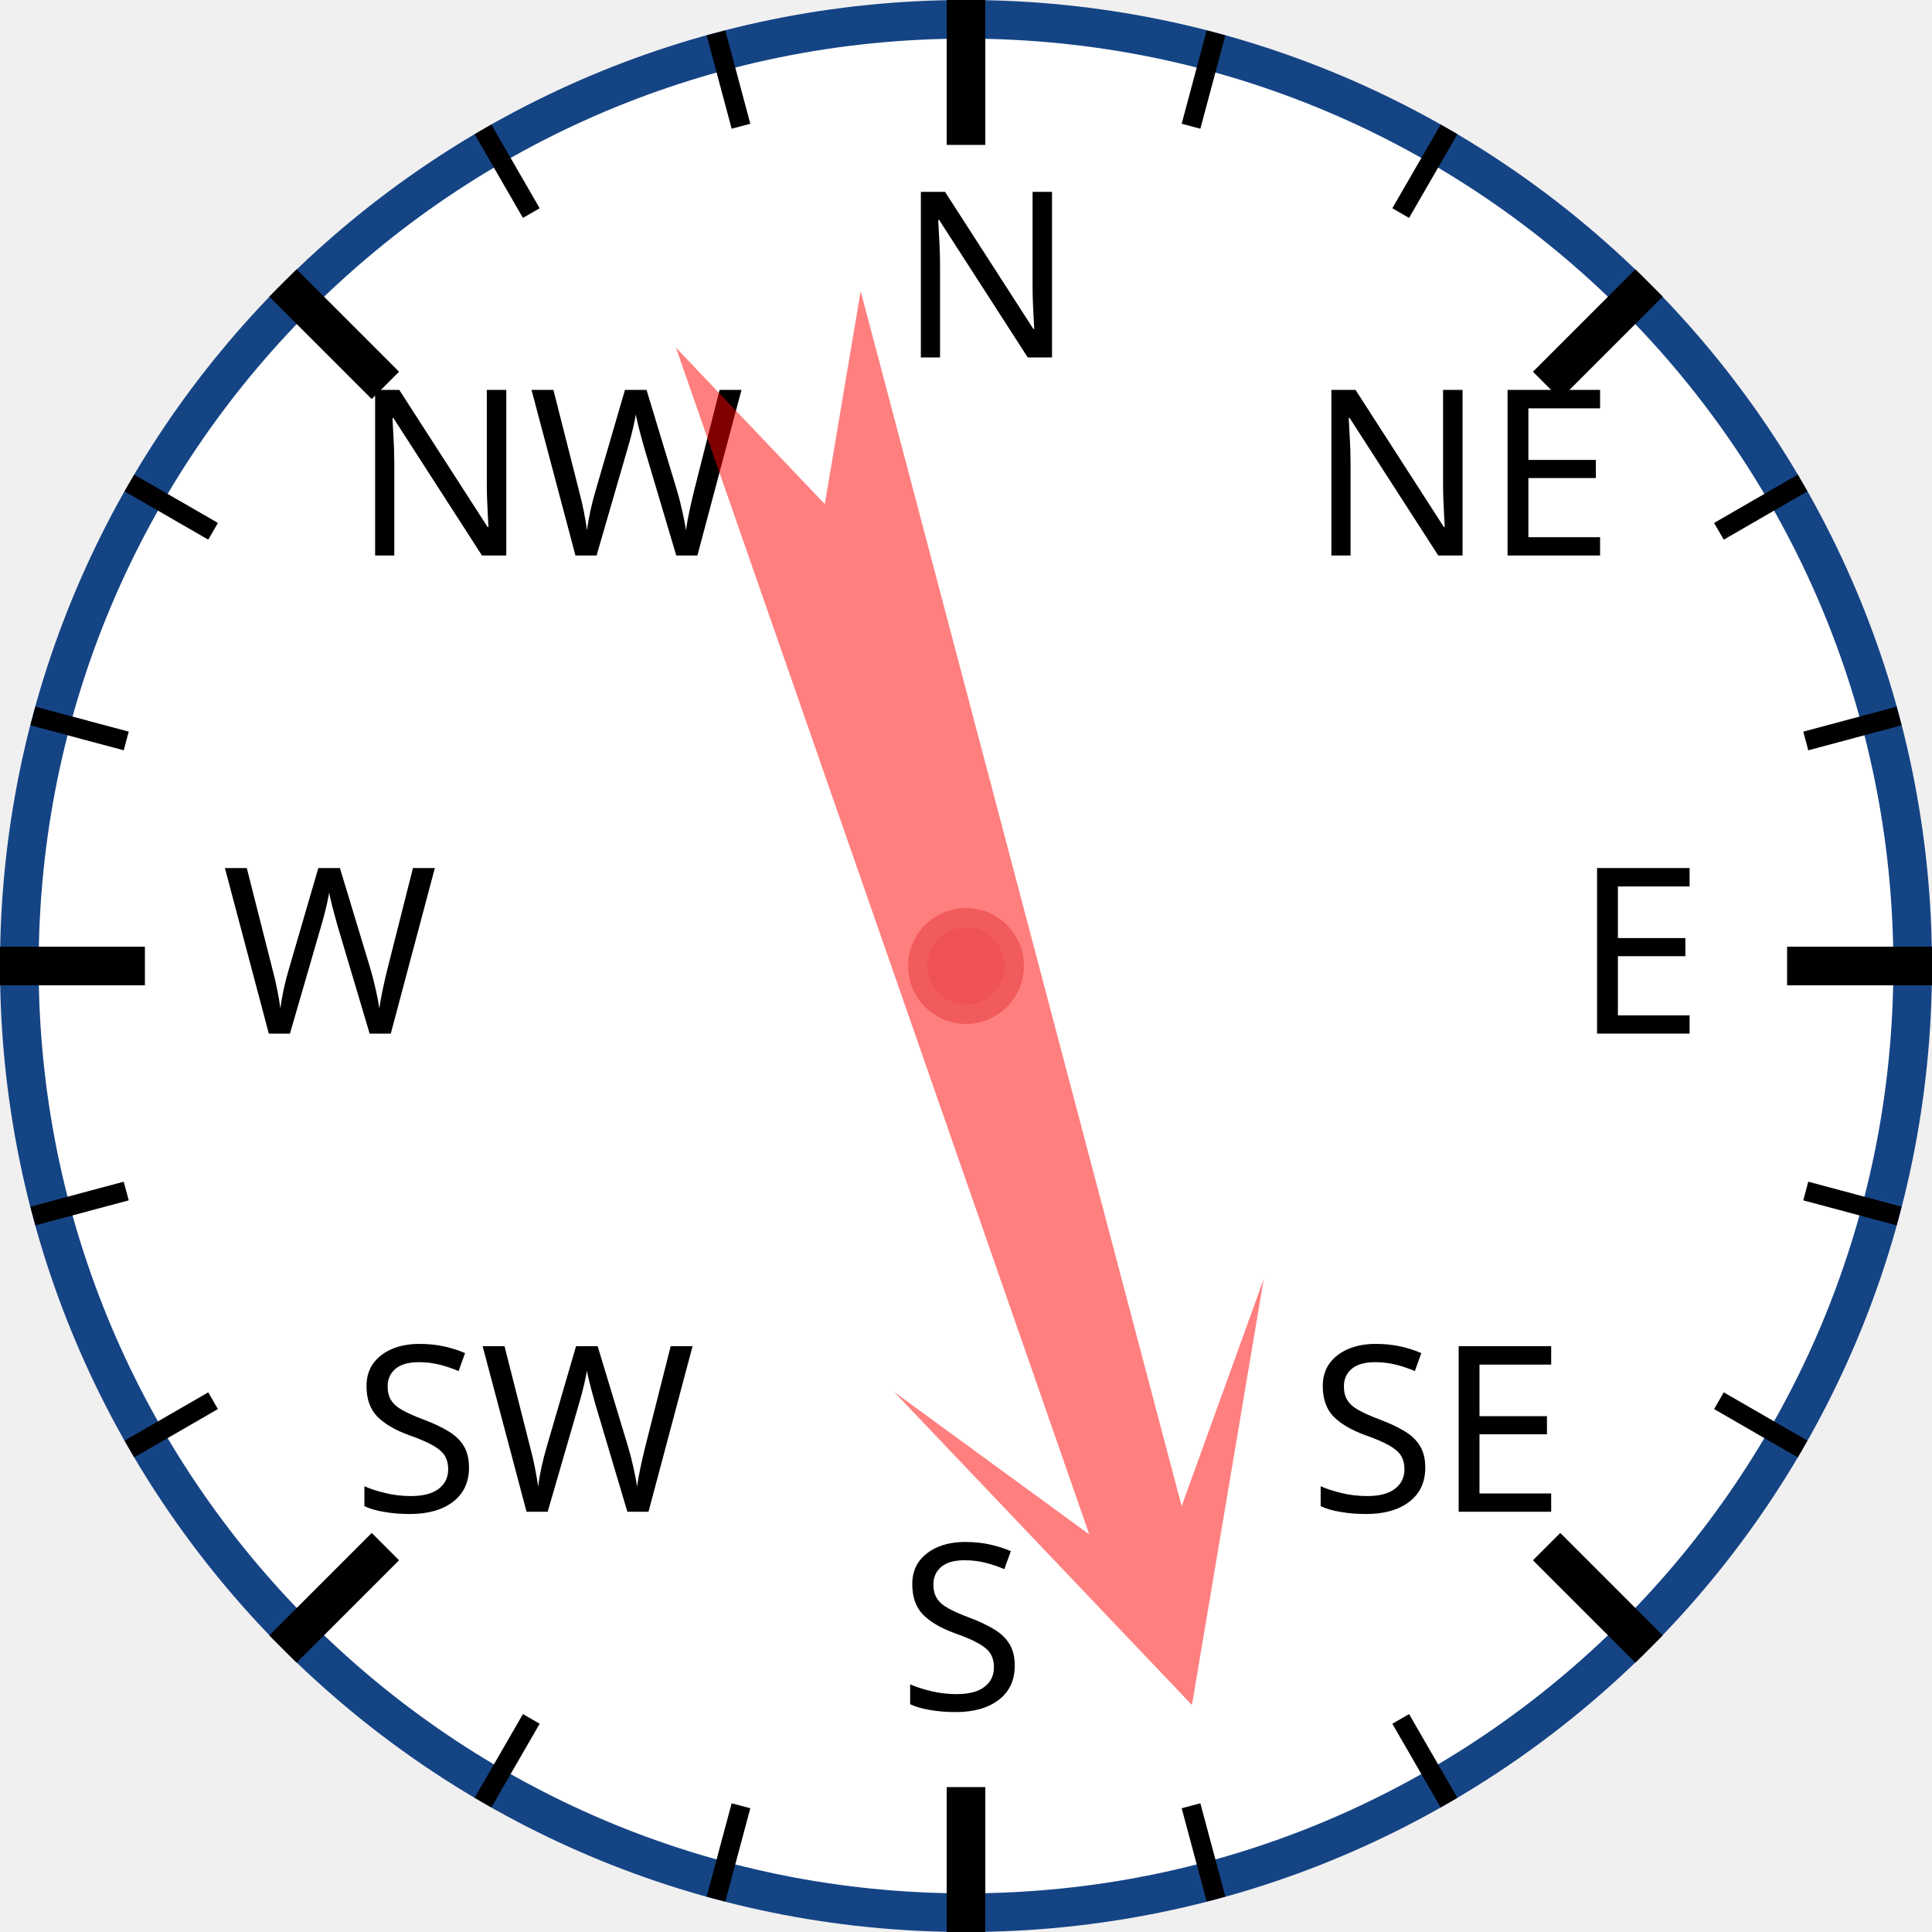
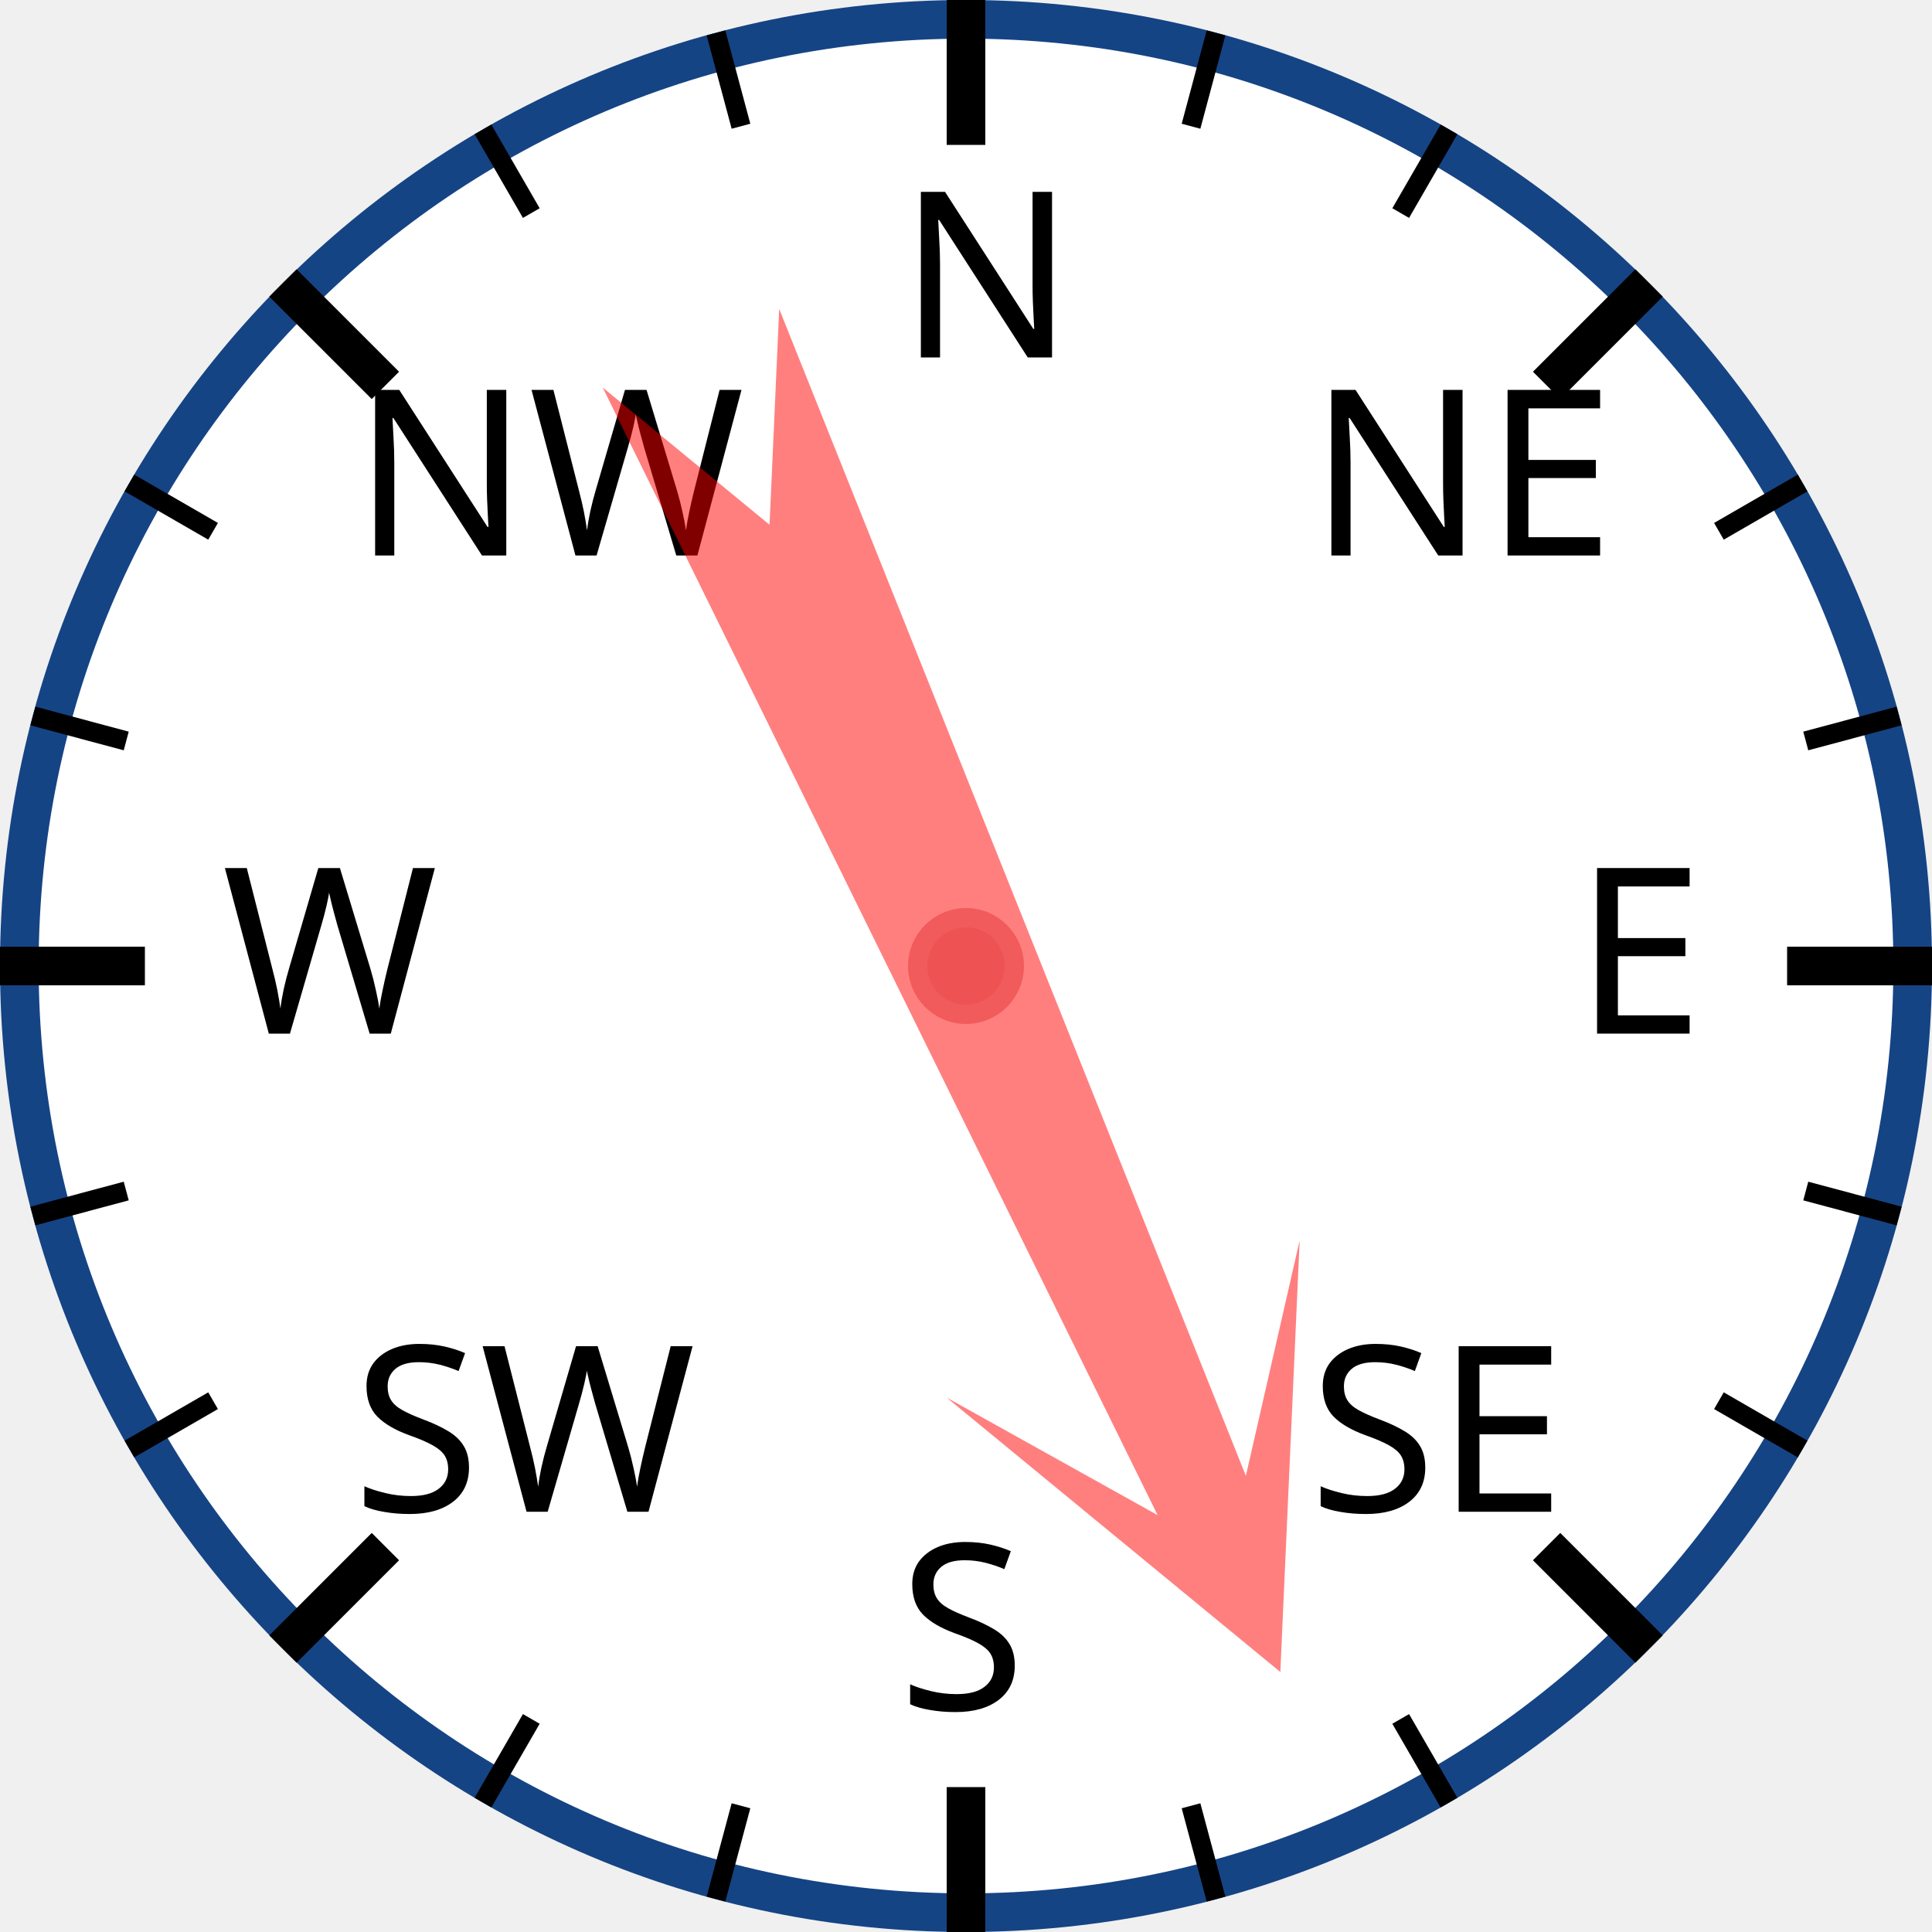
<svg xmlns="http://www.w3.org/2000/svg" width="120px" height="120px" viewBox="0 0 200 200">
  <circle cx="100" cy="100" r="98" style="fill: white; stroke: #154485; stroke-width: 4;" />
  <text x="93.0" y="37.0" style="font-family: sans-serif; font-size: 18pt;">N</text>
  <line x1="100.0" y1="0.0" x2="100.0" y2="15.0" style="stroke: black; stroke-width: 4;" />
  <line x1="74.118" y1="3.407" x2="76.706" y2="13.067" style="stroke: black; stroke-width: 2;" />
  <line x1="50" y1="13.397" x2="55" y2="22.058" style="stroke: black; stroke-width: 2;" />
  <text x="36.503" y="57.503" style="font-family: sans-serif; font-size: 18pt;">NW</text>
  <line x1="29.289" y1="29.289" x2="39.896" y2="39.896" style="stroke: black; stroke-width: 4;" />
  <line x1="13.397" y1="50" x2="22.058" y2="55" style="stroke: black; stroke-width: 2;" />
  <line x1="3.407" y1="74.118" x2="13.067" y2="76.706" style="stroke: black; stroke-width: 2;" />
  <text x="23.0" y="107.0" style="font-family: sans-serif; font-size: 18pt;">W</text>
  <line x1="0.0" y1="100.0" x2="15.0" y2="100.0" style="stroke: black; stroke-width: 4;" />
  <line x1="3.407" y1="125.882" x2="13.067" y2="123.294" style="stroke: black; stroke-width: 2;" />
  <line x1="13.397" y1="150" x2="22.058" y2="145" style="stroke: black; stroke-width: 2;" />
  <text x="36.503" y="156.497" style="font-family: sans-serif; font-size: 18pt;">SW</text>
  <line x1="29.289" y1="170.711" x2="39.896" y2="160.104" style="stroke: black; stroke-width: 4;" />
  <line x1="50" y1="186.603" x2="55" y2="177.942" style="stroke: black; stroke-width: 2;" />
  <line x1="74.118" y1="196.593" x2="76.706" y2="186.933" style="stroke: black; stroke-width: 2;" />
  <text x="93" y="177.0" style="font-family: sans-serif; font-size: 18pt;">S</text>
  <line x1="100" y1="200.0" x2="100" y2="185.0" style="stroke: black; stroke-width: 4;" />
  <line x1="125.882" y1="196.593" x2="123.294" y2="186.933" style="stroke: black; stroke-width: 2;" />
  <line x1="150.0" y1="186.603" x2="145.0" y2="177.942" style="stroke: black; stroke-width: 2;" />
  <text x="135.497" y="156.497" style="font-family: sans-serif; font-size: 18pt;">SE</text>
  <line x1="170.711" y1="170.711" x2="160.104" y2="160.104" style="stroke: black; stroke-width: 4;" />
  <line x1="186.603" y1="150" x2="177.942" y2="145" style="stroke: black; stroke-width: 2;" />
  <line x1="196.593" y1="125.882" x2="186.933" y2="123.294" style="stroke: black; stroke-width: 2;" />
  <text x="163.0" y="107" style="font-family: sans-serif; font-size: 18pt;">E</text>
  <line x1="200.0" y1="100" x2="185.0" y2="100" style="stroke: black; stroke-width: 4;" />
  <line x1="196.593" y1="74.118" x2="186.933" y2="76.706" style="stroke: black; stroke-width: 2;" />
  <line x1="186.603" y1="50" x2="177.942" y2="55" style="stroke: black; stroke-width: 2;" />
  <text x="135.497" y="57.503" style="font-family: sans-serif; font-size: 18pt;">NE</text>
  <line x1="170.711" y1="29.289" x2="160.104" y2="39.896" style="stroke: black; stroke-width: 4;" />
  <line x1="150" y1="13.397" x2="145" y2="22.058" style="stroke: black; stroke-width: 2;" />
  <line x1="125.882" y1="3.407" x2="123.294" y2="13.067" style="stroke: black; stroke-width: 2;" />
-   <polygon points="100 20 120 60 105 40 110 170 100 150 90 170 95 40 80 60" style="fill: red; fill-opacity: 0.5;" transform="rotate(163,100,100)" />
+   <polygon points="100 20 120 60 105 40 110 170 100 150 90 170 95 40 80 60" style="fill: red; fill-opacity: 0.5;" transform="rotate(156,100,100)" />
  <circle cx="100" cy="100" r="5" style="fill: #EE5252; stroke: #F25B5B; stroke-width: 2;" />
</svg>
